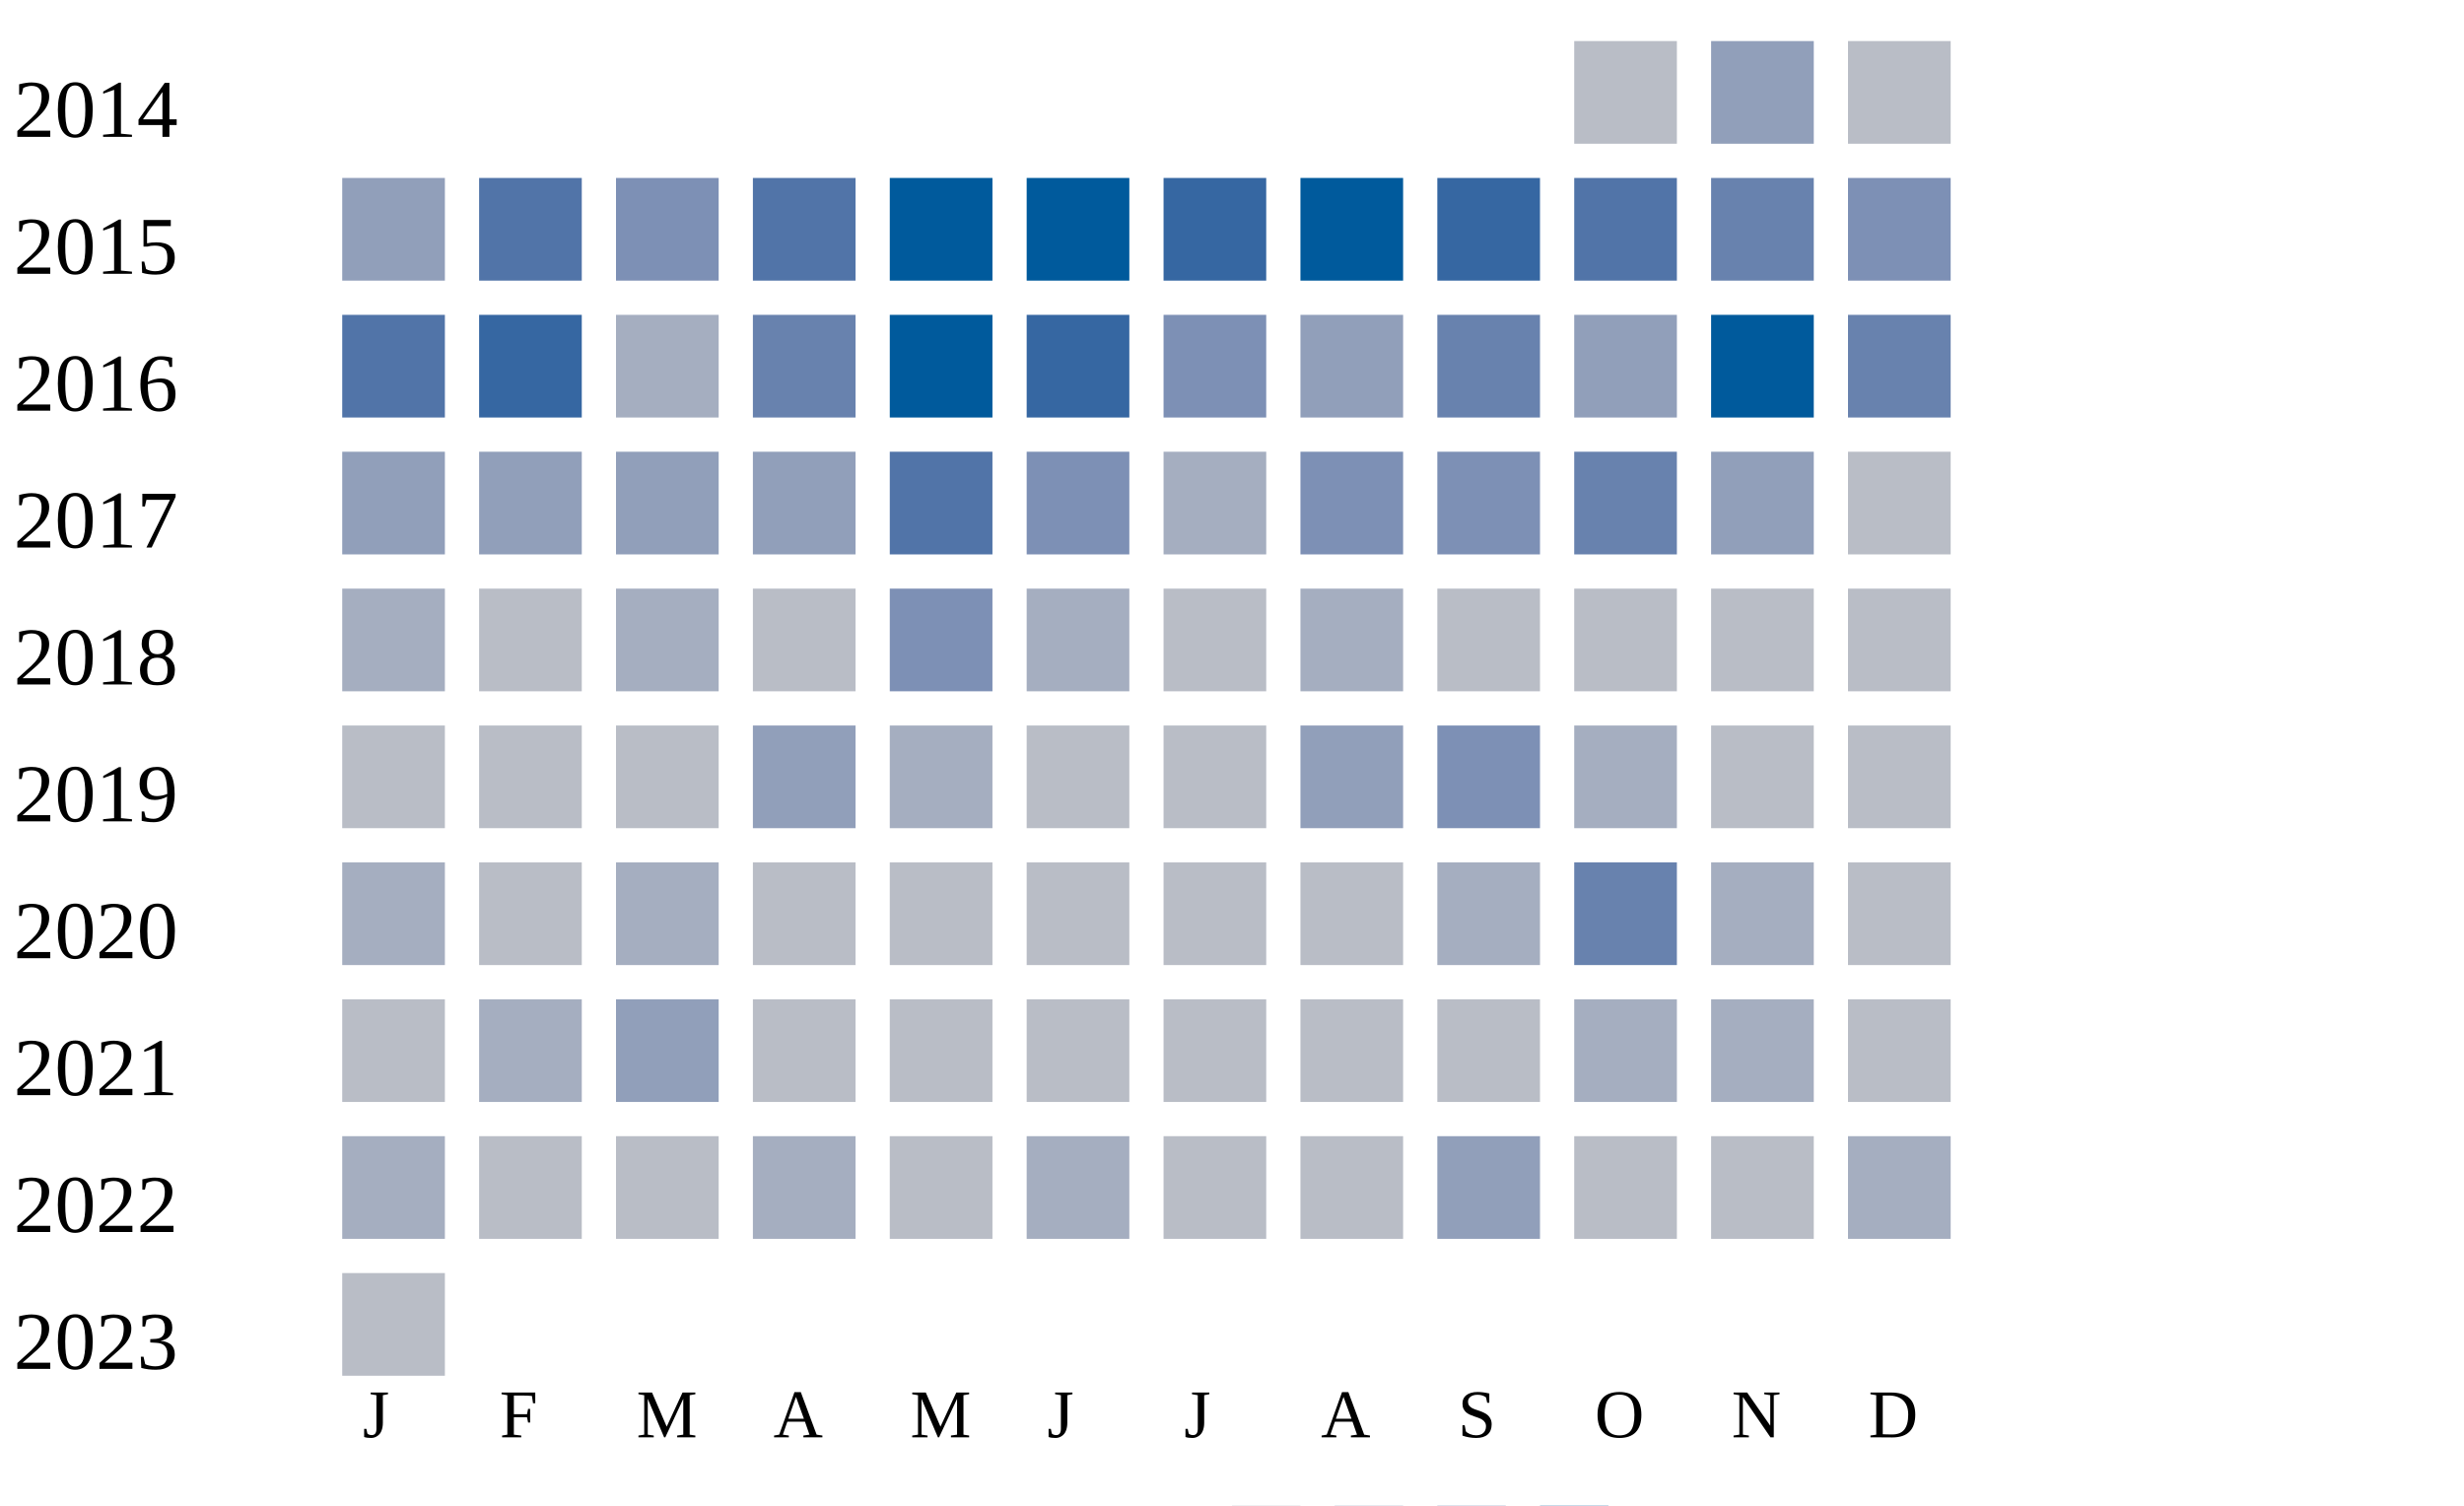
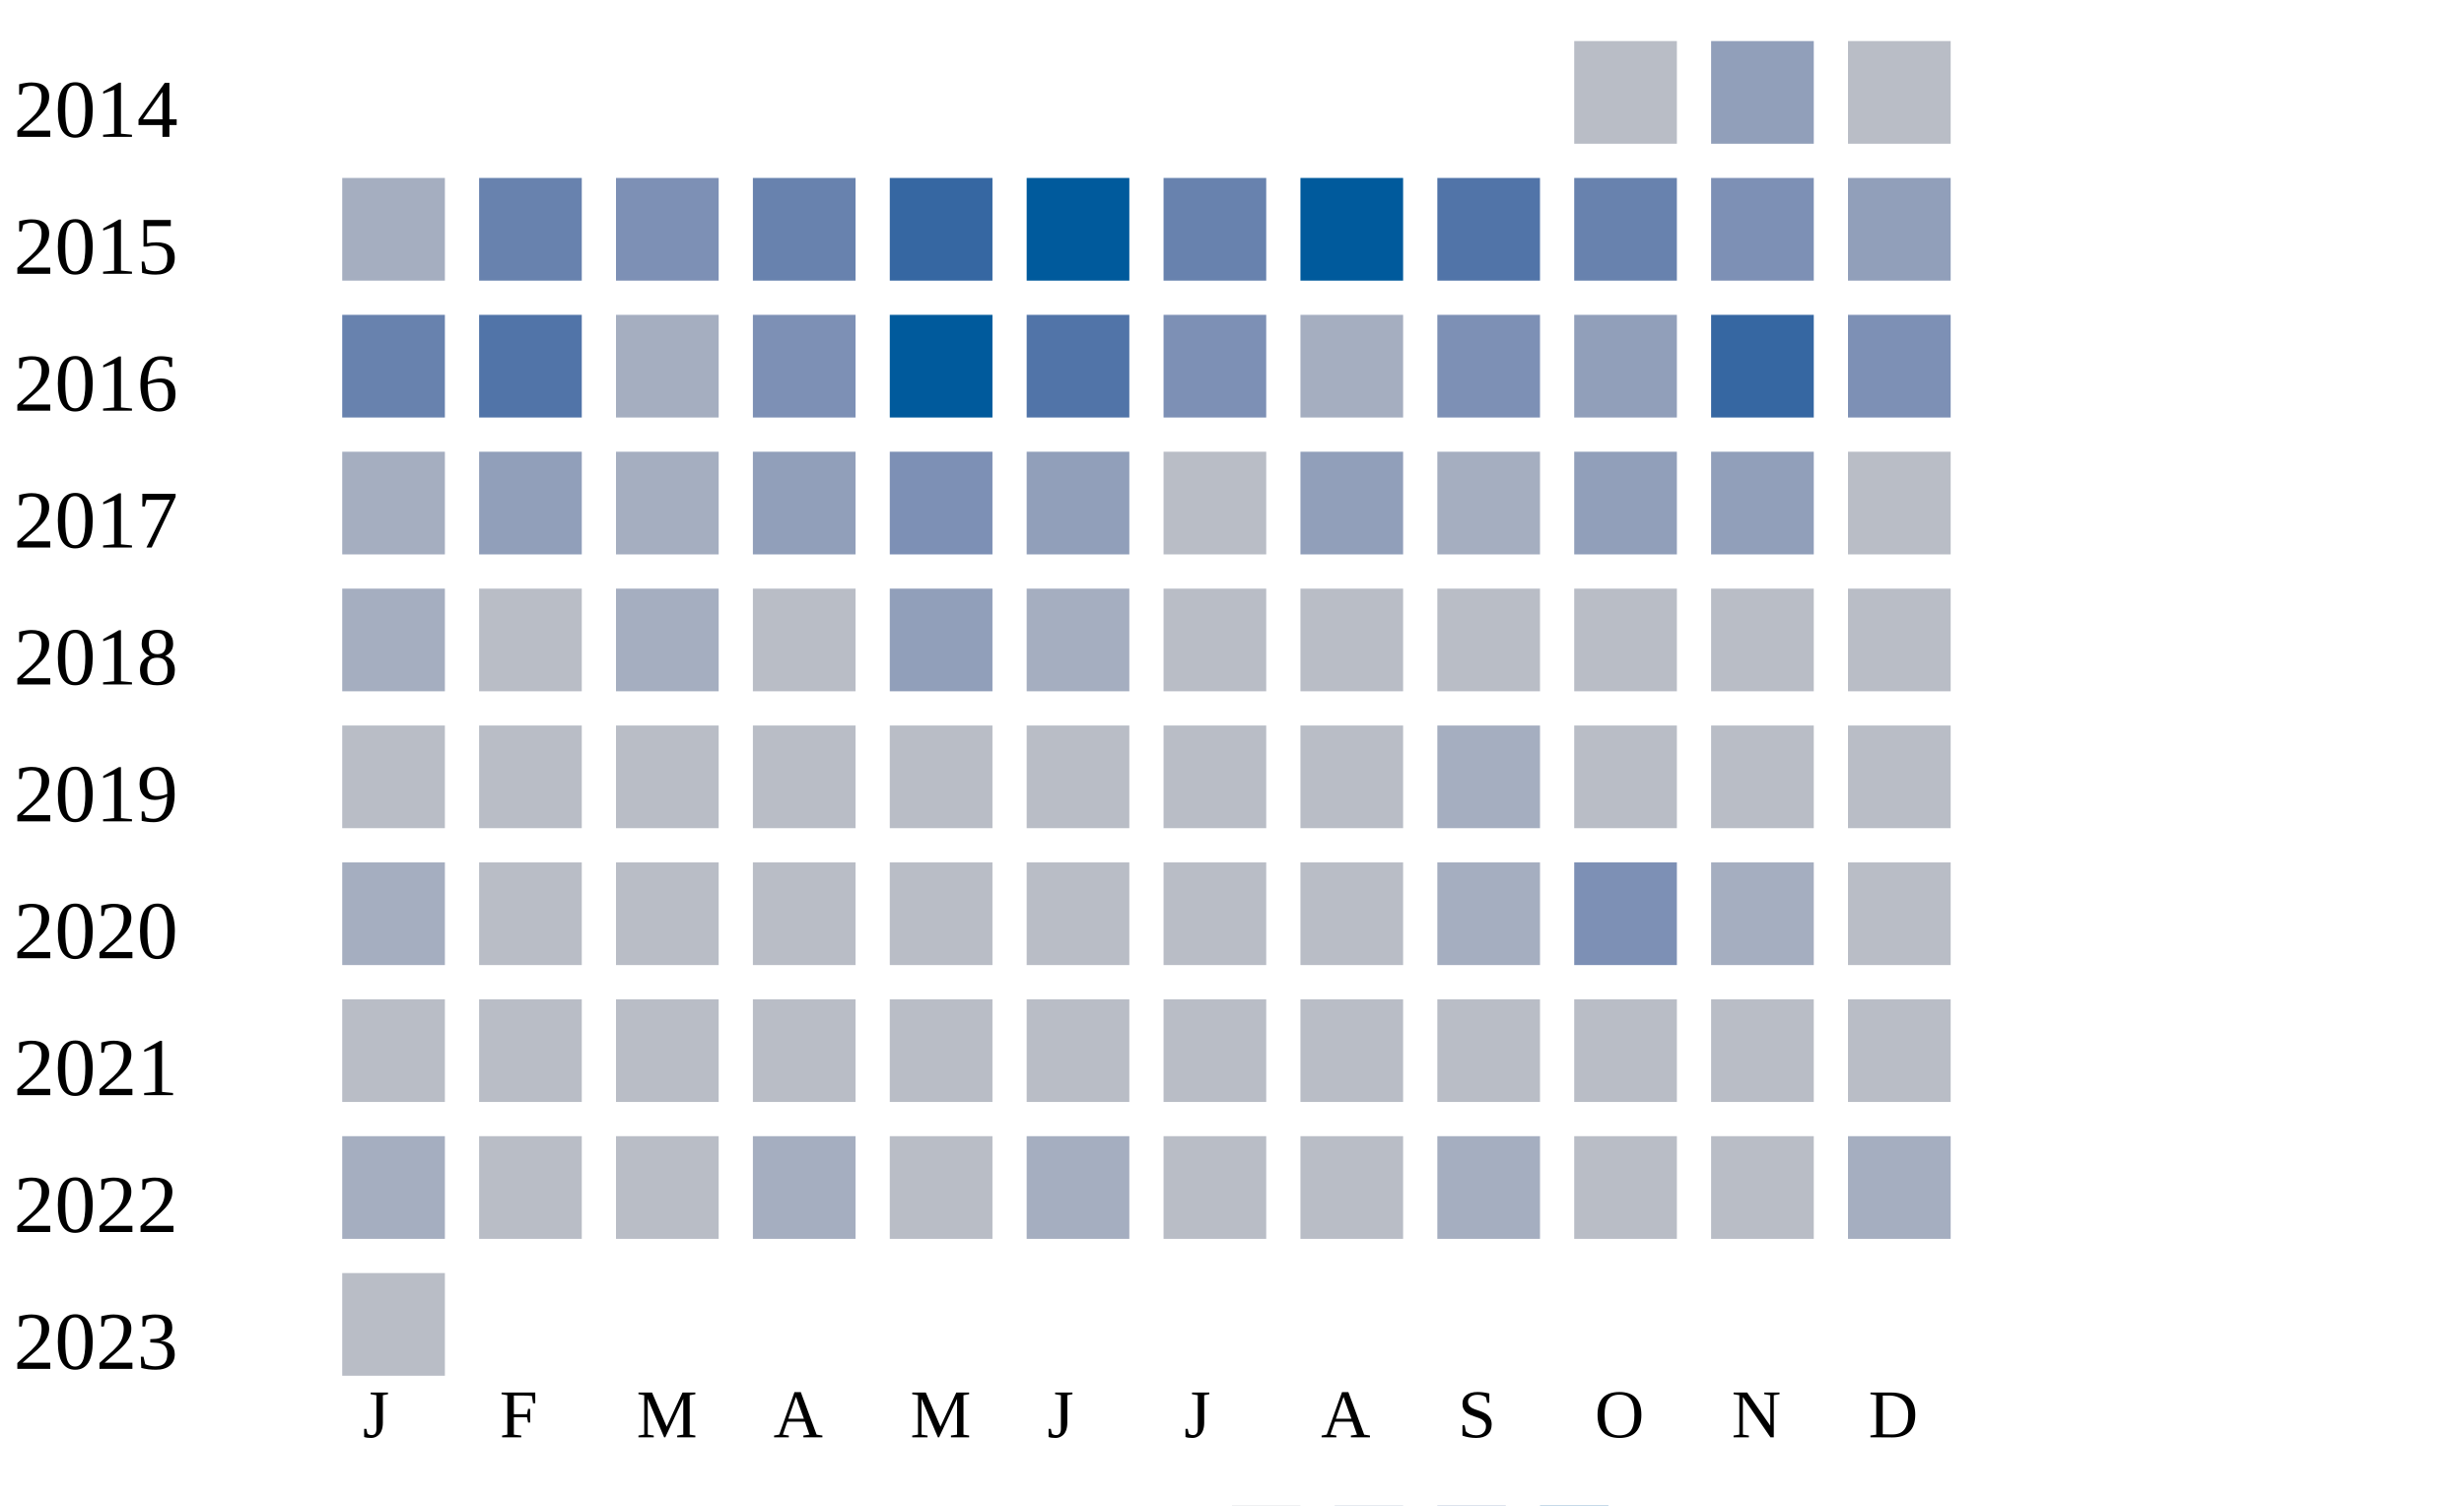
<svg xmlns="http://www.w3.org/2000/svg" width="360" height="220">
  <g transform="translate(0 0)">
    <text x="2" y="20">2014</text>
    <rect x="230" y="6" width="15" height="15" fill="#b9bdc6" />
    <rect x="250" y="6" width="15" height="15" fill="#919fba" />
    <rect x="270" y="6" width="15" height="15" fill="#b9bdc6" />
  </g>
  <g transform="translate(0 20)">
    <text x="2" y="20">2015</text>
-     <rect x="50" y="6" width="15" height="15" fill="#919fba" />
-     <rect x="70" y="6" width="15" height="15" fill="#5174a8" />
+     <rect x="50" y="6" width="15" height="15" fill="#a5aec0" />
+     <rect x="70" y="6" width="15" height="15" fill="#6882ae" />
    <rect x="90" y="6" width="15" height="15" fill="#7d90b5" />
-     <rect x="110" y="6" width="15" height="15" fill="#5174a8" />
-     <rect x="130" y="6" width="15" height="15" fill="#005a9c" />
+     <rect x="110" y="6" width="15" height="15" fill="#6882ae" />
+     <rect x="130" y="6" width="15" height="15" fill="#3667a2" />
    <rect x="150" y="6" width="15" height="15" fill="#005a9c" />
-     <rect x="170" y="6" width="15" height="15" fill="#3667a2" />
+     <rect x="170" y="6" width="15" height="15" fill="#6882ae" />
    <rect x="190" y="6" width="15" height="15" fill="#005a9c" />
-     <rect x="210" y="6" width="15" height="15" fill="#3667a2" />
-     <rect x="230" y="6" width="15" height="15" fill="#5174a8" />
-     <rect x="250" y="6" width="15" height="15" fill="#6882ae" />
-     <rect x="270" y="6" width="15" height="15" fill="#7d90b5" />
+     <rect x="210" y="6" width="15" height="15" fill="#5174a8" />
+     <rect x="230" y="6" width="15" height="15" fill="#6882ae" />
+     <rect x="250" y="6" width="15" height="15" fill="#7d90b5" />
+     <rect x="270" y="6" width="15" height="15" fill="#919fba" />
  </g>
  <g transform="translate(0 40)">
    <text x="2" y="20">2016</text>
-     <rect x="50" y="6" width="15" height="15" fill="#5174a8" />
-     <rect x="70" y="6" width="15" height="15" fill="#3667a2" />
+     <rect x="50" y="6" width="15" height="15" fill="#6882ae" />
+     <rect x="70" y="6" width="15" height="15" fill="#5174a8" />
    <rect x="90" y="6" width="15" height="15" fill="#a5aec0" />
-     <rect x="110" y="6" width="15" height="15" fill="#6882ae" />
+     <rect x="110" y="6" width="15" height="15" fill="#7d90b5" />
    <rect x="130" y="6" width="15" height="15" fill="#005a9c" />
-     <rect x="150" y="6" width="15" height="15" fill="#3667a2" />
+     <rect x="150" y="6" width="15" height="15" fill="#5174a8" />
    <rect x="170" y="6" width="15" height="15" fill="#7d90b5" />
-     <rect x="190" y="6" width="15" height="15" fill="#919fba" />
-     <rect x="210" y="6" width="15" height="15" fill="#6882ae" />
+     <rect x="190" y="6" width="15" height="15" fill="#a5aec0" />
+     <rect x="210" y="6" width="15" height="15" fill="#7d90b5" />
    <rect x="230" y="6" width="15" height="15" fill="#919fba" />
-     <rect x="250" y="6" width="15" height="15" fill="#005a9c" />
-     <rect x="270" y="6" width="15" height="15" fill="#6882ae" />
+     <rect x="250" y="6" width="15" height="15" fill="#3667a2" />
+     <rect x="270" y="6" width="15" height="15" fill="#7d90b5" />
  </g>
  <g transform="translate(0 60)">
    <text x="2" y="20">2017</text>
-     <rect x="50" y="6" width="15" height="15" fill="#919fba" />
+     <rect x="50" y="6" width="15" height="15" fill="#a5aec0" />
    <rect x="70" y="6" width="15" height="15" fill="#919fba" />
-     <rect x="90" y="6" width="15" height="15" fill="#919fba" />
+     <rect x="90" y="6" width="15" height="15" fill="#a5aec0" />
    <rect x="110" y="6" width="15" height="15" fill="#919fba" />
-     <rect x="130" y="6" width="15" height="15" fill="#5174a8" />
-     <rect x="150" y="6" width="15" height="15" fill="#7d90b5" />
-     <rect x="170" y="6" width="15" height="15" fill="#a5aec0" />
-     <rect x="190" y="6" width="15" height="15" fill="#7d90b5" />
-     <rect x="210" y="6" width="15" height="15" fill="#7d90b5" />
-     <rect x="230" y="6" width="15" height="15" fill="#6882ae" />
+     <rect x="130" y="6" width="15" height="15" fill="#7d90b5" />
+     <rect x="150" y="6" width="15" height="15" fill="#919fba" />
+     <rect x="170" y="6" width="15" height="15" fill="#b9bdc6" />
+     <rect x="190" y="6" width="15" height="15" fill="#919fba" />
+     <rect x="210" y="6" width="15" height="15" fill="#a5aec0" />
+     <rect x="230" y="6" width="15" height="15" fill="#919fba" />
    <rect x="250" y="6" width="15" height="15" fill="#919fba" />
    <rect x="270" y="6" width="15" height="15" fill="#b9bdc6" />
  </g>
  <g transform="translate(0 80)">
    <text x="2" y="20">2018</text>
    <rect x="50" y="6" width="15" height="15" fill="#a5aec0" />
    <rect x="70" y="6" width="15" height="15" fill="#b9bdc6" />
    <rect x="90" y="6" width="15" height="15" fill="#a5aec0" />
    <rect x="110" y="6" width="15" height="15" fill="#b9bdc6" />
-     <rect x="130" y="6" width="15" height="15" fill="#7d90b5" />
+     <rect x="130" y="6" width="15" height="15" fill="#919fba" />
    <rect x="150" y="6" width="15" height="15" fill="#a5aec0" />
    <rect x="170" y="6" width="15" height="15" fill="#b9bdc6" />
-     <rect x="190" y="6" width="15" height="15" fill="#a5aec0" />
+     <rect x="190" y="6" width="15" height="15" fill="#b9bdc6" />
    <rect x="210" y="6" width="15" height="15" fill="#b9bdc6" />
    <rect x="230" y="6" width="15" height="15" fill="#b9bdc6" />
    <rect x="250" y="6" width="15" height="15" fill="#b9bdc6" />
    <rect x="270" y="6" width="15" height="15" fill="#b9bdc6" />
  </g>
  <g transform="translate(0 100)">
    <text x="2" y="20">2019</text>
    <rect x="50" y="6" width="15" height="15" fill="#b9bdc6" />
    <rect x="70" y="6" width="15" height="15" fill="#b9bdc6" />
    <rect x="90" y="6" width="15" height="15" fill="#b9bdc6" />
-     <rect x="110" y="6" width="15" height="15" fill="#919fba" />
-     <rect x="130" y="6" width="15" height="15" fill="#a5aec0" />
+     <rect x="110" y="6" width="15" height="15" fill="#b9bdc6" />
+     <rect x="130" y="6" width="15" height="15" fill="#b9bdc6" />
    <rect x="150" y="6" width="15" height="15" fill="#b9bdc6" />
    <rect x="170" y="6" width="15" height="15" fill="#b9bdc6" />
-     <rect x="190" y="6" width="15" height="15" fill="#919fba" />
-     <rect x="210" y="6" width="15" height="15" fill="#7d90b5" />
-     <rect x="230" y="6" width="15" height="15" fill="#a5aec0" />
+     <rect x="190" y="6" width="15" height="15" fill="#b9bdc6" />
+     <rect x="210" y="6" width="15" height="15" fill="#a5aec0" />
+     <rect x="230" y="6" width="15" height="15" fill="#b9bdc6" />
    <rect x="250" y="6" width="15" height="15" fill="#b9bdc6" />
    <rect x="270" y="6" width="15" height="15" fill="#b9bdc6" />
  </g>
  <g transform="translate(0 120)">
    <text x="2" y="20">2020</text>
    <rect x="50" y="6" width="15" height="15" fill="#a5aec0" />
    <rect x="70" y="6" width="15" height="15" fill="#b9bdc6" />
-     <rect x="90" y="6" width="15" height="15" fill="#a5aec0" />
+     <rect x="90" y="6" width="15" height="15" fill="#b9bdc6" />
    <rect x="110" y="6" width="15" height="15" fill="#b9bdc6" />
    <rect x="130" y="6" width="15" height="15" fill="#b9bdc6" />
    <rect x="150" y="6" width="15" height="15" fill="#b9bdc6" />
    <rect x="170" y="6" width="15" height="15" fill="#b9bdc6" />
    <rect x="190" y="6" width="15" height="15" fill="#b9bdc6" />
    <rect x="210" y="6" width="15" height="15" fill="#a5aec0" />
-     <rect x="230" y="6" width="15" height="15" fill="#6882ae" />
+     <rect x="230" y="6" width="15" height="15" fill="#7d90b5" />
    <rect x="250" y="6" width="15" height="15" fill="#a5aec0" />
    <rect x="270" y="6" width="15" height="15" fill="#b9bdc6" />
  </g>
  <g transform="translate(0 140)">
    <text x="2" y="20">2021</text>
    <rect x="50" y="6" width="15" height="15" fill="#b9bdc6" />
-     <rect x="70" y="6" width="15" height="15" fill="#a5aec0" />
-     <rect x="90" y="6" width="15" height="15" fill="#919fba" />
+     <rect x="70" y="6" width="15" height="15" fill="#b9bdc6" />
+     <rect x="90" y="6" width="15" height="15" fill="#b9bdc6" />
    <rect x="110" y="6" width="15" height="15" fill="#b9bdc6" />
    <rect x="130" y="6" width="15" height="15" fill="#b9bdc6" />
    <rect x="150" y="6" width="15" height="15" fill="#b9bdc6" />
    <rect x="170" y="6" width="15" height="15" fill="#b9bdc6" />
    <rect x="190" y="6" width="15" height="15" fill="#b9bdc6" />
    <rect x="210" y="6" width="15" height="15" fill="#b9bdc6" />
-     <rect x="230" y="6" width="15" height="15" fill="#a5aec0" />
-     <rect x="250" y="6" width="15" height="15" fill="#a5aec0" />
+     <rect x="230" y="6" width="15" height="15" fill="#b9bdc6" />
+     <rect x="250" y="6" width="15" height="15" fill="#b9bdc6" />
    <rect x="270" y="6" width="15" height="15" fill="#b9bdc6" />
  </g>
  <g transform="translate(0 160)">
    <text x="2" y="20">2022</text>
    <rect x="50" y="6" width="15" height="15" fill="#a5aec0" />
    <rect x="70" y="6" width="15" height="15" fill="#b9bdc6" />
    <rect x="90" y="6" width="15" height="15" fill="#b9bdc6" />
    <rect x="110" y="6" width="15" height="15" fill="#a5aec0" />
    <rect x="130" y="6" width="15" height="15" fill="#b9bdc6" />
    <rect x="150" y="6" width="15" height="15" fill="#a5aec0" />
    <rect x="170" y="6" width="15" height="15" fill="#b9bdc6" />
    <rect x="190" y="6" width="15" height="15" fill="#b9bdc6" />
-     <rect x="210" y="6" width="15" height="15" fill="#919fba" />
+     <rect x="210" y="6" width="15" height="15" fill="#a5aec0" />
    <rect x="230" y="6" width="15" height="15" fill="#b9bdc6" />
    <rect x="250" y="6" width="15" height="15" fill="#b9bdc6" />
    <rect x="270" y="6" width="15" height="15" fill="#a5aec0" />
  </g>
  <g transform="translate(0 180)">
    <text x="2" y="20">2023</text>
    <rect x="50" y="6" width="15" height="15" fill="#b9bdc6" />
  </g>
  <text style="font-size: 10px; text-align: center" x="53" y="210">J</text>
  <text style="font-size: 10px; text-align: center" x="73" y="210">F</text>
  <text style="font-size: 10px; text-align: center" x="93" y="210">M</text>
  <text style="font-size: 10px; text-align: center" x="113" y="210">A</text>
  <text style="font-size: 10px; text-align: center" x="133" y="210">M</text>
  <text style="font-size: 10px; text-align: center" x="153" y="210">J</text>
  <text style="font-size: 10px; text-align: center" x="173" y="210">J</text>
  <text style="font-size: 10px; text-align: center" x="193" y="210">A</text>
  <text style="font-size: 10px; text-align: center" x="213" y="210">S</text>
  <text style="font-size: 10px; text-align: center" x="233" y="210">O</text>
  <text style="font-size: 10px; text-align: center" x="253" y="210">N</text>
  <text style="font-size: 10px; text-align: center" x="273" y="210">D</text>
  <text style="font-size: 10px;" x="155" y="229">Less</text>
  <rect fill="#b9bdc6" width="10" height="10" x="180" y="220" />
  <rect fill="#919fba" width="10" height="10" x="195" y="220" />
  <rect fill="#6882ae" width="10" height="10" x="210" y="220" />
  <rect fill="#005a9c" width="10" height="10" x="225" y="220" />
  <text x="240" y="229" style="font-size: 10px;">More</text>
</svg>
